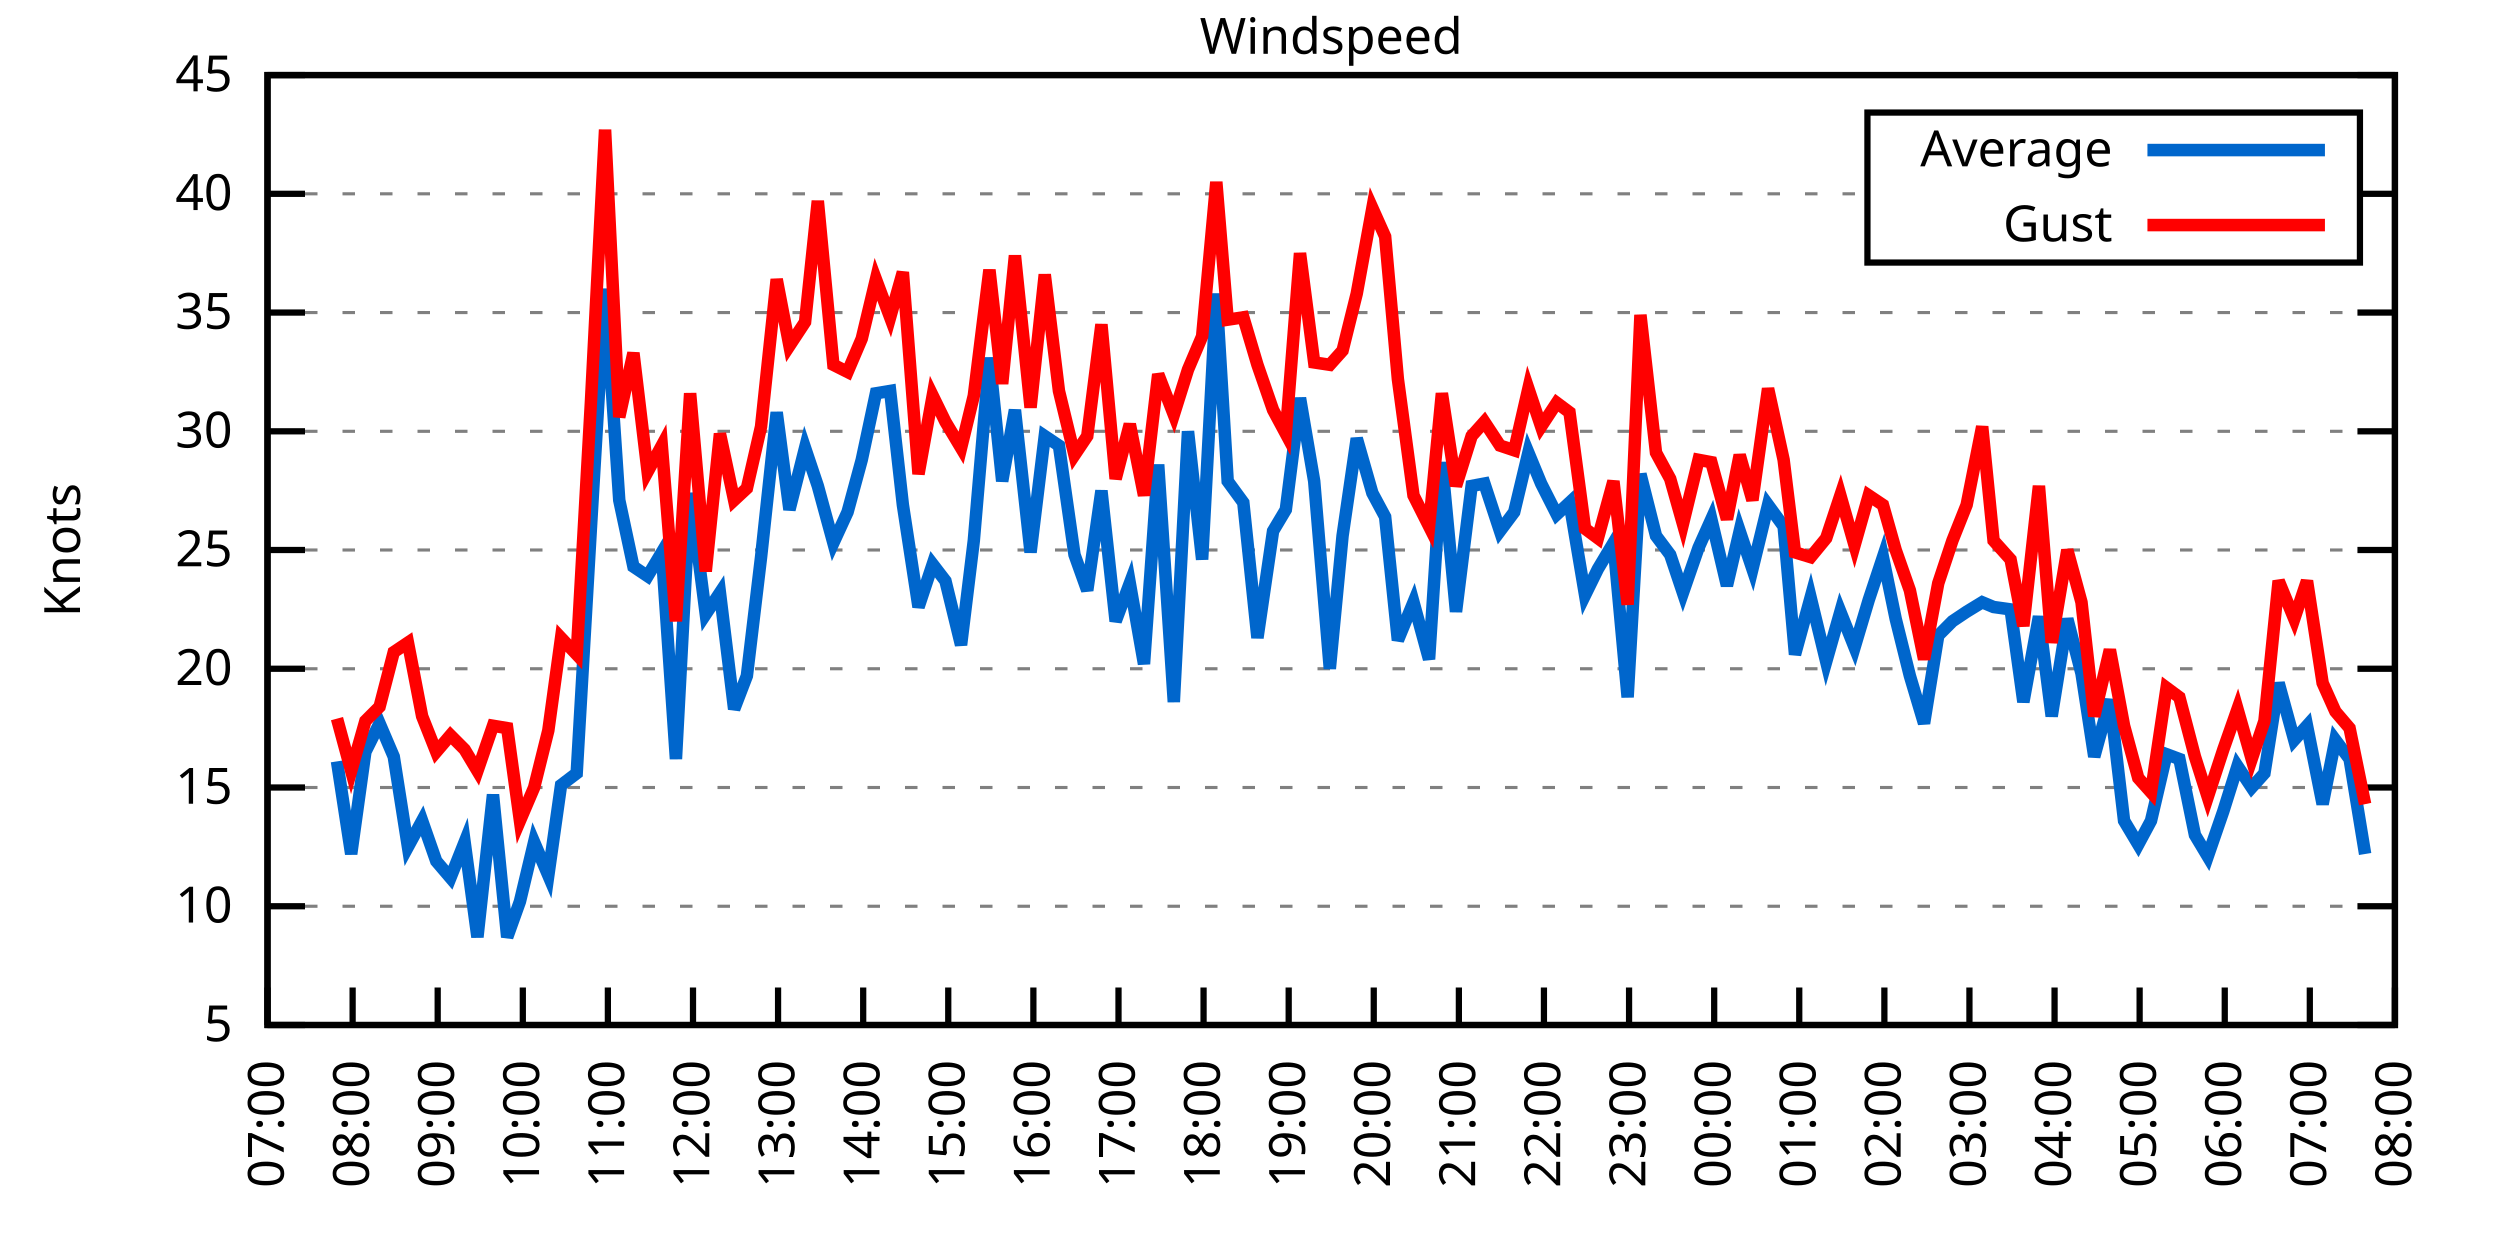
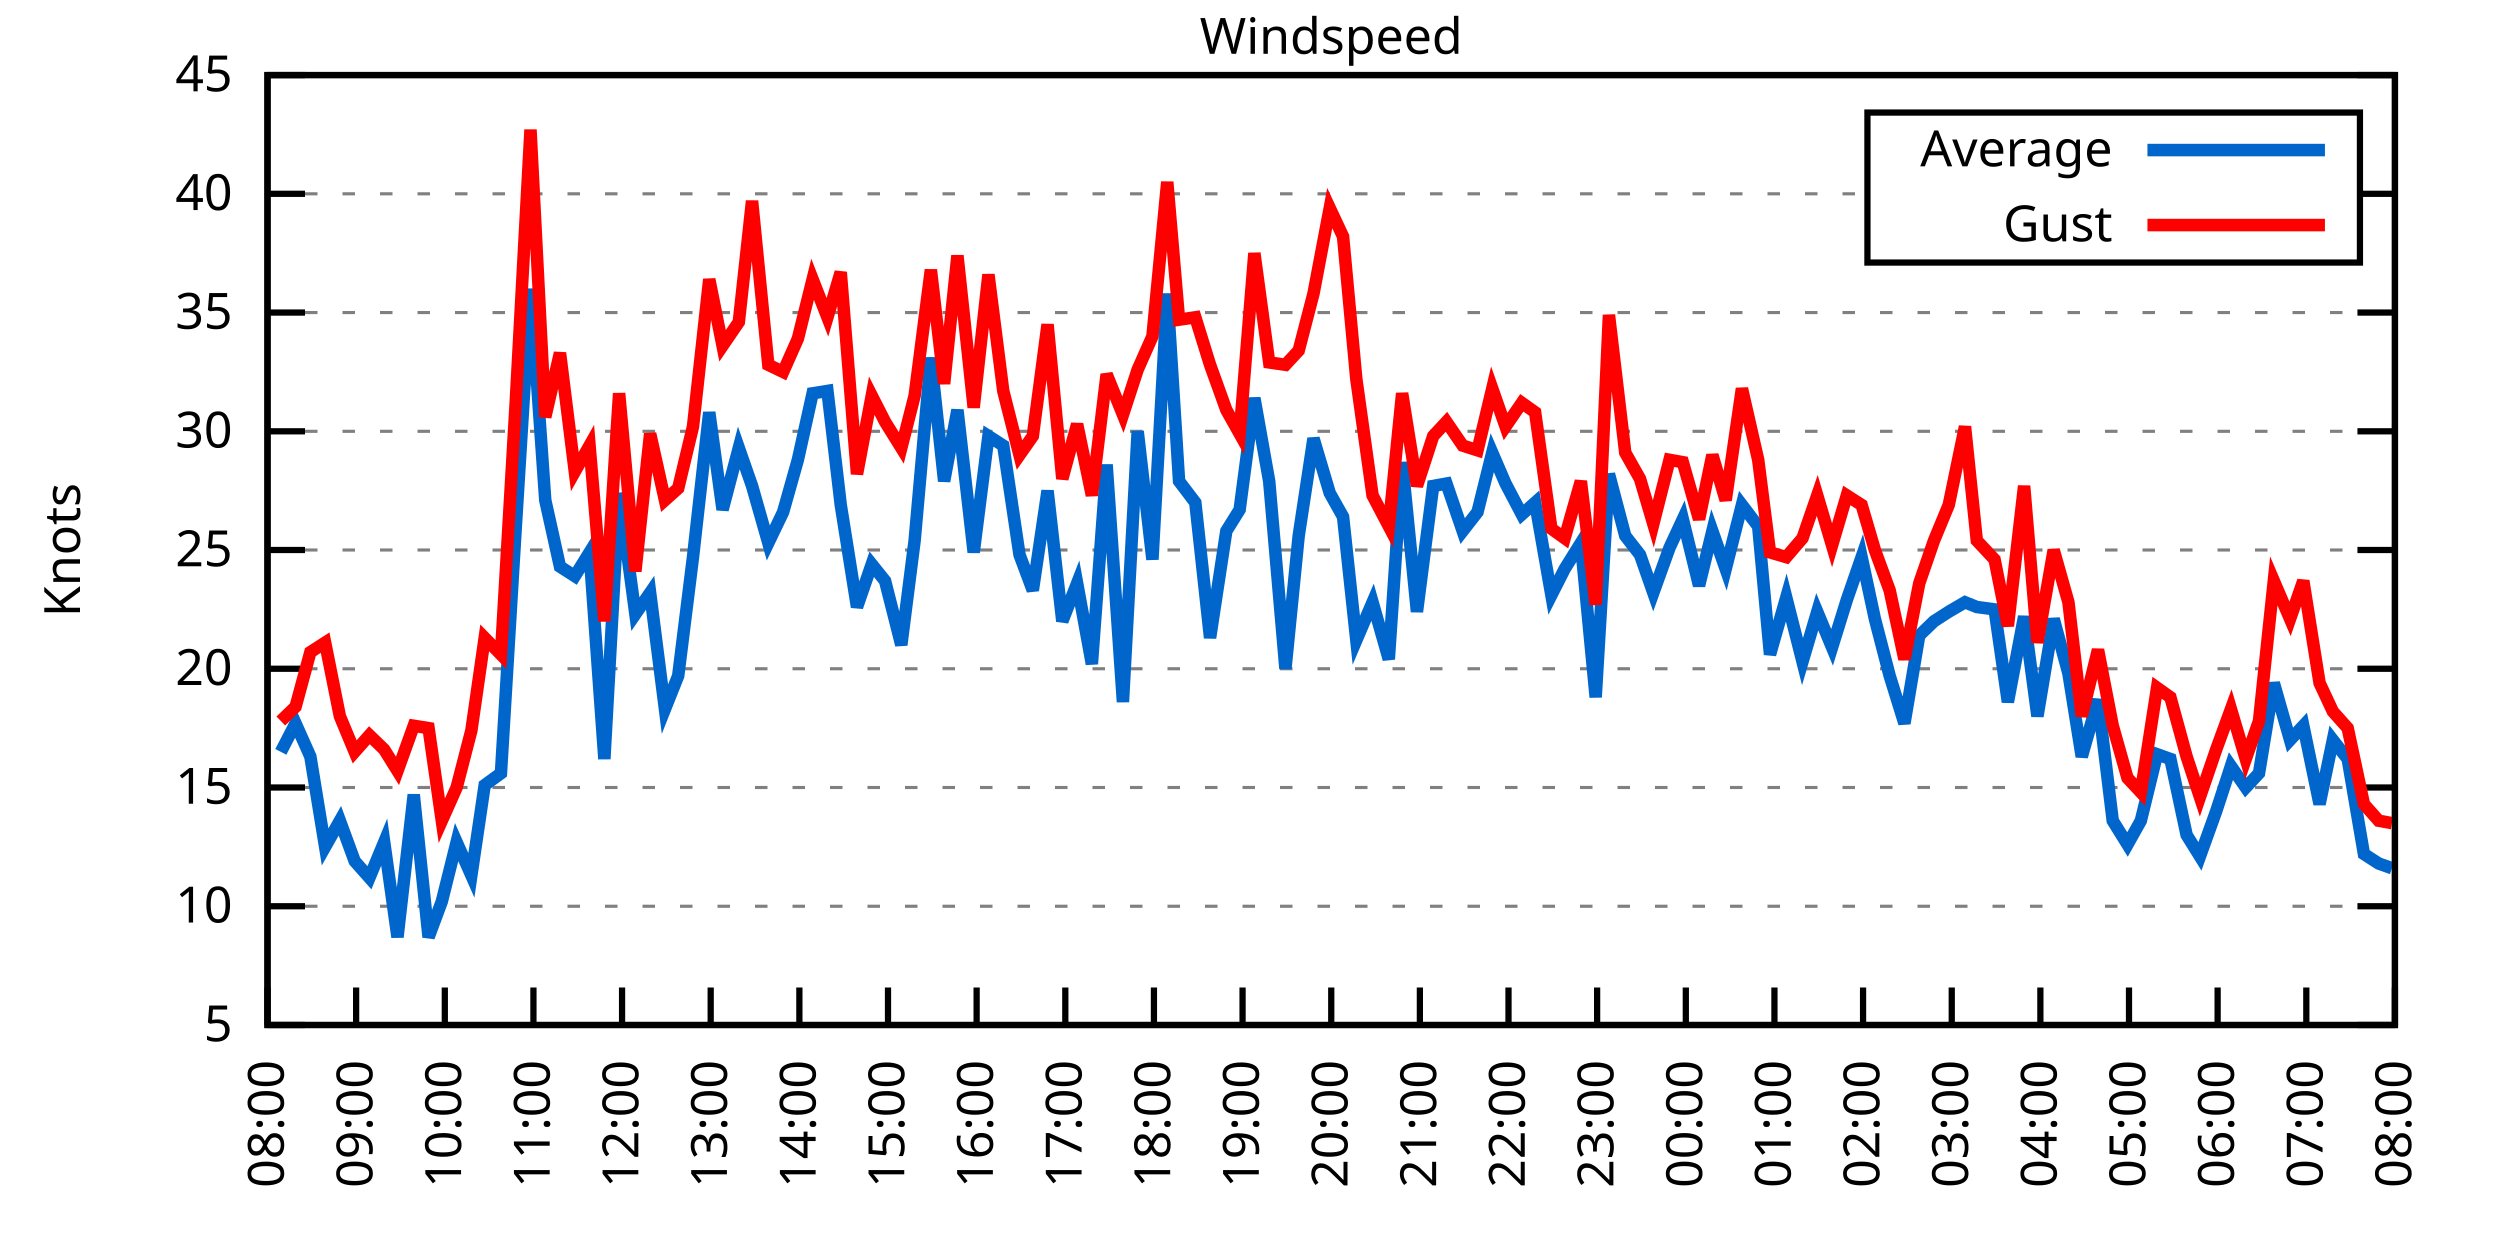
<svg xmlns="http://www.w3.org/2000/svg" xmlns:xlink="http://www.w3.org/1999/xlink" width="400" height="200" viewBox="0 0 400 200">
  <g id="gnuplot_canvas">
    <rect x="0" y="0" width="400" height="200" fill="none" />
    <defs>
      <circle id="gpDot" r="0.5" stroke-width="0.5" stroke="currentColor" />
      <path id="gpPt0" stroke-width="0.333" stroke="currentColor" d="M-1,0 h2 M0,-1 v2" />
      <path id="gpPt1" stroke-width="0.333" stroke="currentColor" d="M-1,-1 L1,1 M1,-1 L-1,1" />
      <path id="gpPt2" stroke-width="0.333" stroke="currentColor" d="M-1,0 L1,0 M0,-1 L0,1 M-1,-1 L1,1 M-1,1 L1,-1" />
      <rect id="gpPt3" stroke-width="0.333" stroke="currentColor" x="-1" y="-1" width="2" height="2" />
      <rect id="gpPt4" stroke-width="0.333" stroke="currentColor" fill="currentColor" x="-1" y="-1" width="2" height="2" />
      <circle id="gpPt5" stroke-width="0.333" stroke="currentColor" cx="0" cy="0" r="1" />
      <use xlink:href="#gpPt5" id="gpPt6" fill="currentColor" stroke="none" />
      <path id="gpPt7" stroke-width="0.333" stroke="currentColor" d="M0,-1.33 L-1.33,0.67 L1.33,0.67 z" />
      <use xlink:href="#gpPt7" id="gpPt8" fill="currentColor" stroke="none" />
      <use xlink:href="#gpPt7" id="gpPt9" stroke="currentColor" transform="rotate(180)" />
      <use xlink:href="#gpPt9" id="gpPt10" fill="currentColor" stroke="none" />
      <use xlink:href="#gpPt3" id="gpPt11" stroke="currentColor" transform="rotate(45)" />
      <use xlink:href="#gpPt11" id="gpPt12" fill="currentColor" stroke="none" />
      <path id="gpPt13" stroke-width="0.333" stroke="currentColor" d="M0,1.330 L1.265,0.411 L0.782,-1.067 L-0.782,-1.076 L-1.265,0.411 z" />
      <use xlink:href="#gpPt13" id="gpPt14" fill="currentColor" stroke="none" />
      <filter id="textbox" filterUnits="objectBoundingBox" x="0" y="0" height="1" width="1">
        <feFlood flood-color="white" flood-opacity="1" result="bgnd" />
        <feComposite in="SourceGraphic" in2="bgnd" operator="atop" />
      </filter>
      <filter id="greybox" filterUnits="objectBoundingBox" x="0" y="0" height="1" width="1">
        <feFlood flood-color="lightgrey" flood-opacity="1" result="grey" />
        <feComposite in="SourceGraphic" in2="grey" operator="atop" />
      </filter>
    </defs>
    <g fill="none" color="white" stroke="currentColor" stroke-width="1.00" stroke-linecap="butt" stroke-linejoin="miter">
</g>
    <g fill="none" color="black" stroke="currentColor" stroke-width="1.00" stroke-linecap="butt" stroke-linejoin="miter">
      <g stroke="none" shape-rendering="crispEdges">
        <polygon fill="rgb(255, 255, 255)" points="42.80,164.00 383.18,164.00 383.18,12.02 42.80,12.02 " />
      </g>
    </g>
    <g fill="none" color="black" stroke="currentColor" stroke-width="1.00" stroke-linecap="butt" stroke-linejoin="miter">
</g>
    <g fill="none" color="black" stroke="black" stroke-width="0.50" stroke-linecap="butt" stroke-linejoin="miter">
</g>
    <g fill="none" color="gray" stroke="currentColor" stroke-width="0.50" stroke-linecap="butt" stroke-linejoin="miter">
      <path stroke="gray" stroke-dasharray="2,4" class="gridline" d="M42.80,164.00 L383.19,164.00  " />
    </g>
    <g fill="none" color="gray" stroke="gray" stroke-width="1.00" stroke-linecap="butt" stroke-linejoin="miter">
</g>
    <g fill="none" color="black" stroke="currentColor" stroke-width="1.00" stroke-linecap="butt" stroke-linejoin="miter">
      <path stroke="black" d="M42.80,164.00 L48.80,164.00 M383.19,164.00 L377.19,164.00  " />
      <g transform="translate(37.20,166.60)" stroke="none" fill="black" font-family="Sans" font-size="8.00" text-anchor="end">
        <text>
          <tspan font-family="Sans"> 5</tspan>
        </text>
      </g>
    </g>
    <g fill="none" color="black" stroke="currentColor" stroke-width="1.00" stroke-linecap="butt" stroke-linejoin="miter">
</g>
    <g fill="none" color="black" stroke="black" stroke-width="0.50" stroke-linecap="butt" stroke-linejoin="miter">
</g>
    <g fill="none" color="gray" stroke="currentColor" stroke-width="0.50" stroke-linecap="butt" stroke-linejoin="miter">
      <path stroke="gray" stroke-dasharray="2,4" class="gridline" d="M42.80,145.00 L383.19,145.00  " />
    </g>
    <g fill="none" color="gray" stroke="gray" stroke-width="1.00" stroke-linecap="butt" stroke-linejoin="miter">
</g>
    <g fill="none" color="black" stroke="currentColor" stroke-width="1.00" stroke-linecap="butt" stroke-linejoin="miter">
      <path stroke="black" d="M42.80,145.00 L48.80,145.00 M383.19,145.00 L377.19,145.00  " />
      <g transform="translate(37.20,147.60)" stroke="none" fill="black" font-family="Sans" font-size="8.00" text-anchor="end">
        <text>
          <tspan font-family="Sans"> 10</tspan>
        </text>
      </g>
    </g>
    <g fill="none" color="black" stroke="currentColor" stroke-width="1.00" stroke-linecap="butt" stroke-linejoin="miter">
</g>
    <g fill="none" color="black" stroke="black" stroke-width="0.50" stroke-linecap="butt" stroke-linejoin="miter">
</g>
    <g fill="none" color="gray" stroke="currentColor" stroke-width="0.50" stroke-linecap="butt" stroke-linejoin="miter">
      <path stroke="gray" stroke-dasharray="2,4" class="gridline" d="M42.80,126.00 L383.19,126.00  " />
    </g>
    <g fill="none" color="gray" stroke="gray" stroke-width="1.00" stroke-linecap="butt" stroke-linejoin="miter">
</g>
    <g fill="none" color="black" stroke="currentColor" stroke-width="1.00" stroke-linecap="butt" stroke-linejoin="miter">
      <path stroke="black" d="M42.80,126.00 L48.80,126.00 M383.19,126.00 L377.19,126.00  " />
      <g transform="translate(37.20,128.60)" stroke="none" fill="black" font-family="Sans" font-size="8.00" text-anchor="end">
        <text>
          <tspan font-family="Sans"> 15</tspan>
        </text>
      </g>
    </g>
    <g fill="none" color="black" stroke="currentColor" stroke-width="1.00" stroke-linecap="butt" stroke-linejoin="miter">
</g>
    <g fill="none" color="black" stroke="black" stroke-width="0.50" stroke-linecap="butt" stroke-linejoin="miter">
</g>
    <g fill="none" color="gray" stroke="currentColor" stroke-width="0.50" stroke-linecap="butt" stroke-linejoin="miter">
      <path stroke="gray" stroke-dasharray="2,4" class="gridline" d="M42.80,107.00 L383.19,107.00  " />
    </g>
    <g fill="none" color="gray" stroke="gray" stroke-width="1.00" stroke-linecap="butt" stroke-linejoin="miter">
</g>
    <g fill="none" color="black" stroke="currentColor" stroke-width="1.00" stroke-linecap="butt" stroke-linejoin="miter">
      <path stroke="black" d="M42.80,107.00 L48.80,107.00 M383.19,107.00 L377.19,107.00  " />
      <g transform="translate(37.20,109.60)" stroke="none" fill="black" font-family="Sans" font-size="8.00" text-anchor="end">
        <text>
          <tspan font-family="Sans"> 20</tspan>
        </text>
      </g>
    </g>
    <g fill="none" color="black" stroke="currentColor" stroke-width="1.00" stroke-linecap="butt" stroke-linejoin="miter">
</g>
    <g fill="none" color="black" stroke="black" stroke-width="0.50" stroke-linecap="butt" stroke-linejoin="miter">
</g>
    <g fill="none" color="gray" stroke="currentColor" stroke-width="0.50" stroke-linecap="butt" stroke-linejoin="miter">
      <path stroke="gray" stroke-dasharray="2,4" class="gridline" d="M42.80,88.00 L383.19,88.00  " />
    </g>
    <g fill="none" color="gray" stroke="gray" stroke-width="1.00" stroke-linecap="butt" stroke-linejoin="miter">
</g>
    <g fill="none" color="black" stroke="currentColor" stroke-width="1.00" stroke-linecap="butt" stroke-linejoin="miter">
      <path stroke="black" d="M42.80,88.00 L48.80,88.00 M383.19,88.00 L377.19,88.00  " />
      <g transform="translate(37.20,90.60)" stroke="none" fill="black" font-family="Sans" font-size="8.00" text-anchor="end">
        <text>
          <tspan font-family="Sans"> 25</tspan>
        </text>
      </g>
    </g>
    <g fill="none" color="black" stroke="currentColor" stroke-width="1.00" stroke-linecap="butt" stroke-linejoin="miter">
</g>
    <g fill="none" color="black" stroke="black" stroke-width="0.50" stroke-linecap="butt" stroke-linejoin="miter">
</g>
    <g fill="none" color="gray" stroke="currentColor" stroke-width="0.50" stroke-linecap="butt" stroke-linejoin="miter">
      <path stroke="gray" stroke-dasharray="2,4" class="gridline" d="M42.80,69.01 L383.19,69.01  " />
    </g>
    <g fill="none" color="gray" stroke="gray" stroke-width="1.00" stroke-linecap="butt" stroke-linejoin="miter">
</g>
    <g fill="none" color="black" stroke="currentColor" stroke-width="1.00" stroke-linecap="butt" stroke-linejoin="miter">
      <path stroke="black" d="M42.80,69.01 L48.80,69.01 M383.19,69.01 L377.19,69.01  " />
      <g transform="translate(37.20,71.61)" stroke="none" fill="black" font-family="Sans" font-size="8.00" text-anchor="end">
        <text>
          <tspan font-family="Sans"> 30</tspan>
        </text>
      </g>
    </g>
    <g fill="none" color="black" stroke="currentColor" stroke-width="1.00" stroke-linecap="butt" stroke-linejoin="miter">
</g>
    <g fill="none" color="black" stroke="black" stroke-width="0.50" stroke-linecap="butt" stroke-linejoin="miter">
</g>
    <g fill="none" color="gray" stroke="currentColor" stroke-width="0.50" stroke-linecap="butt" stroke-linejoin="miter">
      <path stroke="gray" stroke-dasharray="2,4" class="gridline" d="M42.80,50.01 L383.19,50.01  " />
    </g>
    <g fill="none" color="gray" stroke="gray" stroke-width="1.00" stroke-linecap="butt" stroke-linejoin="miter">
</g>
    <g fill="none" color="black" stroke="currentColor" stroke-width="1.00" stroke-linecap="butt" stroke-linejoin="miter">
      <path stroke="black" d="M42.80,50.01 L48.80,50.01 M383.19,50.01 L377.19,50.01  " />
      <g transform="translate(37.20,52.61)" stroke="none" fill="black" font-family="Sans" font-size="8.00" text-anchor="end">
        <text>
          <tspan font-family="Sans"> 35</tspan>
        </text>
      </g>
    </g>
    <g fill="none" color="black" stroke="currentColor" stroke-width="1.00" stroke-linecap="butt" stroke-linejoin="miter">
</g>
    <g fill="none" color="black" stroke="black" stroke-width="0.50" stroke-linecap="butt" stroke-linejoin="miter">
</g>
    <g fill="none" color="gray" stroke="currentColor" stroke-width="0.50" stroke-linecap="butt" stroke-linejoin="miter">
      <path stroke="gray" stroke-dasharray="2,4" class="gridline" d="M42.80,31.01 L298.79,31.01 M377.59,31.01 L383.19,31.01  " />
    </g>
    <g fill="none" color="gray" stroke="gray" stroke-width="1.00" stroke-linecap="butt" stroke-linejoin="miter">
</g>
    <g fill="none" color="black" stroke="currentColor" stroke-width="1.00" stroke-linecap="butt" stroke-linejoin="miter">
      <path stroke="black" d="M42.80,31.01 L48.80,31.01 M383.19,31.01 L377.19,31.01  " />
      <g transform="translate(37.20,33.61)" stroke="none" fill="black" font-family="Sans" font-size="8.00" text-anchor="end">
        <text>
          <tspan font-family="Sans"> 40</tspan>
        </text>
      </g>
    </g>
    <g fill="none" color="black" stroke="currentColor" stroke-width="1.00" stroke-linecap="butt" stroke-linejoin="miter">
</g>
    <g fill="none" color="black" stroke="black" stroke-width="0.50" stroke-linecap="butt" stroke-linejoin="miter">
</g>
    <g fill="none" color="gray" stroke="currentColor" stroke-width="0.50" stroke-linecap="butt" stroke-linejoin="miter">
      <path stroke="gray" stroke-dasharray="2,4" class="gridline" d="M42.80,12.01 L383.19,12.01  " />
    </g>
    <g fill="none" color="gray" stroke="gray" stroke-width="1.00" stroke-linecap="butt" stroke-linejoin="miter">
</g>
    <g fill="none" color="black" stroke="currentColor" stroke-width="1.00" stroke-linecap="butt" stroke-linejoin="miter">
      <path stroke="black" d="M42.80,12.01 L48.80,12.01 M383.19,12.01 L377.19,12.01  " />
      <g transform="translate(37.20,14.61)" stroke="none" fill="black" font-family="Sans" font-size="8.00" text-anchor="end">
        <text>
          <tspan font-family="Sans"> 45</tspan>
        </text>
      </g>
    </g>
    <g fill="none" color="black" stroke="currentColor" stroke-width="1.00" stroke-linecap="butt" stroke-linejoin="miter">
      <path stroke="black" d="M42.80,164.00 L42.80,158.00  " />
      <g transform="translate(45.40,169.60) rotate(270.00)" stroke="none" fill="black" font-family="Sans" font-size="8.00" text-anchor="end">
        <text>
-           <tspan font-family="Sans">07:00</tspan>
-         </text>
-       </g>
-     </g>
-     <g fill="none" color="black" stroke="currentColor" stroke-width="1.00" stroke-linecap="butt" stroke-linejoin="miter">
-       <path stroke="black" d="M56.42,164.00 L56.42,158.00  " />
-       <g transform="translate(59.02,169.60) rotate(270.00)" stroke="none" fill="black" font-family="Sans" font-size="8.00" text-anchor="end">
-         <text>
          <tspan font-family="Sans">08:00</tspan>
        </text>
      </g>
    </g>
    <g fill="none" color="black" stroke="currentColor" stroke-width="1.00" stroke-linecap="butt" stroke-linejoin="miter">
-       <path stroke="black" d="M70.03,164.00 L70.03,158.00  " />
-       <g transform="translate(72.63,169.60) rotate(270.00)" stroke="none" fill="black" font-family="Sans" font-size="8.00" text-anchor="end">
+       <path stroke="black" d="M56.98,164.00 L56.98,158.00  " />
+       <g transform="translate(59.58,169.60) rotate(270.00)" stroke="none" fill="black" font-family="Sans" font-size="8.00" text-anchor="end">
        <text>
          <tspan font-family="Sans">09:00</tspan>
        </text>
      </g>
    </g>
    <g fill="none" color="black" stroke="currentColor" stroke-width="1.00" stroke-linecap="butt" stroke-linejoin="miter">
-       <path stroke="black" d="M83.65,164.00 L83.65,158.00  " />
-       <g transform="translate(86.25,169.60) rotate(270.00)" stroke="none" fill="black" font-family="Sans" font-size="8.00" text-anchor="end">
+       <path stroke="black" d="M71.17,164.00 L71.17,158.00  " />
+       <g transform="translate(73.77,169.60) rotate(270.00)" stroke="none" fill="black" font-family="Sans" font-size="8.00" text-anchor="end">
        <text>
          <tspan font-family="Sans">10:00</tspan>
        </text>
      </g>
    </g>
    <g fill="none" color="black" stroke="currentColor" stroke-width="1.00" stroke-linecap="butt" stroke-linejoin="miter">
-       <path stroke="black" d="M97.26,164.00 L97.26,158.00  " />
-       <g transform="translate(99.86,169.60) rotate(270.00)" stroke="none" fill="black" font-family="Sans" font-size="8.00" text-anchor="end">
+       <path stroke="black" d="M85.35,164.00 L85.35,158.00  " />
+       <g transform="translate(87.95,169.60) rotate(270.00)" stroke="none" fill="black" font-family="Sans" font-size="8.00" text-anchor="end">
        <text>
          <tspan font-family="Sans">11:00</tspan>
        </text>
      </g>
    </g>
    <g fill="none" color="black" stroke="currentColor" stroke-width="1.00" stroke-linecap="butt" stroke-linejoin="miter">
-       <path stroke="black" d="M110.88,164.00 L110.88,158.00  " />
-       <g transform="translate(113.48,169.60) rotate(270.00)" stroke="none" fill="black" font-family="Sans" font-size="8.00" text-anchor="end">
+       <path stroke="black" d="M99.53,164.00 L99.53,158.00  " />
+       <g transform="translate(102.13,169.60) rotate(270.00)" stroke="none" fill="black" font-family="Sans" font-size="8.00" text-anchor="end">
        <text>
          <tspan font-family="Sans">12:00</tspan>
        </text>
      </g>
    </g>
    <g fill="none" color="black" stroke="currentColor" stroke-width="1.00" stroke-linecap="butt" stroke-linejoin="miter">
-       <path stroke="black" d="M124.49,164.00 L124.49,158.00  " />
-       <g transform="translate(127.09,169.60) rotate(270.00)" stroke="none" fill="black" font-family="Sans" font-size="8.00" text-anchor="end">
+       <path stroke="black" d="M113.71,164.00 L113.71,158.00  " />
+       <g transform="translate(116.31,169.60) rotate(270.00)" stroke="none" fill="black" font-family="Sans" font-size="8.00" text-anchor="end">
        <text>
          <tspan font-family="Sans">13:00</tspan>
        </text>
      </g>
    </g>
    <g fill="none" color="black" stroke="currentColor" stroke-width="1.00" stroke-linecap="butt" stroke-linejoin="miter">
-       <path stroke="black" d="M138.11,164.00 L138.11,158.00  " />
-       <g transform="translate(140.71,169.60) rotate(270.00)" stroke="none" fill="black" font-family="Sans" font-size="8.00" text-anchor="end">
+       <path stroke="black" d="M127.90,164.00 L127.90,158.00  " />
+       <g transform="translate(130.50,169.60) rotate(270.00)" stroke="none" fill="black" font-family="Sans" font-size="8.00" text-anchor="end">
        <text>
          <tspan font-family="Sans">14:00</tspan>
        </text>
      </g>
    </g>
    <g fill="none" color="black" stroke="currentColor" stroke-width="1.00" stroke-linecap="butt" stroke-linejoin="miter">
-       <path stroke="black" d="M151.72,164.00 L151.72,158.00  " />
-       <g transform="translate(154.32,169.60) rotate(270.00)" stroke="none" fill="black" font-family="Sans" font-size="8.00" text-anchor="end">
+       <path stroke="black" d="M142.08,164.00 L142.08,158.00  " />
+       <g transform="translate(144.68,169.60) rotate(270.00)" stroke="none" fill="black" font-family="Sans" font-size="8.00" text-anchor="end">
        <text>
          <tspan font-family="Sans">15:00</tspan>
        </text>
      </g>
    </g>
    <g fill="none" color="black" stroke="currentColor" stroke-width="1.00" stroke-linecap="butt" stroke-linejoin="miter">
-       <path stroke="black" d="M165.34,164.00 L165.34,158.00  " />
-       <g transform="translate(167.94,169.60) rotate(270.00)" stroke="none" fill="black" font-family="Sans" font-size="8.00" text-anchor="end">
+       <path stroke="black" d="M156.26,164.00 L156.26,158.00  " />
+       <g transform="translate(158.86,169.60) rotate(270.00)" stroke="none" fill="black" font-family="Sans" font-size="8.00" text-anchor="end">
        <text>
          <tspan font-family="Sans">16:00</tspan>
        </text>
      </g>
    </g>
    <g fill="none" color="black" stroke="currentColor" stroke-width="1.00" stroke-linecap="butt" stroke-linejoin="miter">
-       <path stroke="black" d="M178.96,164.00 L178.96,158.00  " />
-       <g transform="translate(181.56,169.60) rotate(270.00)" stroke="none" fill="black" font-family="Sans" font-size="8.00" text-anchor="end">
+       <path stroke="black" d="M170.45,164.00 L170.45,158.00  " />
+       <g transform="translate(173.05,169.60) rotate(270.00)" stroke="none" fill="black" font-family="Sans" font-size="8.00" text-anchor="end">
        <text>
          <tspan font-family="Sans">17:00</tspan>
        </text>
      </g>
    </g>
    <g fill="none" color="black" stroke="currentColor" stroke-width="1.00" stroke-linecap="butt" stroke-linejoin="miter">
-       <path stroke="black" d="M192.57,164.00 L192.57,158.00  " />
-       <g transform="translate(195.17,169.60) rotate(270.00)" stroke="none" fill="black" font-family="Sans" font-size="8.00" text-anchor="end">
+       <path stroke="black" d="M184.63,164.00 L184.63,158.00  " />
+       <g transform="translate(187.23,169.60) rotate(270.00)" stroke="none" fill="black" font-family="Sans" font-size="8.00" text-anchor="end">
        <text>
          <tspan font-family="Sans">18:00</tspan>
        </text>
      </g>
    </g>
    <g fill="none" color="black" stroke="currentColor" stroke-width="1.00" stroke-linecap="butt" stroke-linejoin="miter">
-       <path stroke="black" d="M206.19,164.00 L206.19,158.00  " />
-       <g transform="translate(208.79,169.60) rotate(270.00)" stroke="none" fill="black" font-family="Sans" font-size="8.00" text-anchor="end">
+       <path stroke="black" d="M198.81,164.00 L198.81,158.00  " />
+       <g transform="translate(201.41,169.60) rotate(270.00)" stroke="none" fill="black" font-family="Sans" font-size="8.00" text-anchor="end">
        <text>
          <tspan font-family="Sans">19:00</tspan>
        </text>
      </g>
    </g>
    <g fill="none" color="black" stroke="currentColor" stroke-width="1.00" stroke-linecap="butt" stroke-linejoin="miter">
-       <path stroke="black" d="M219.80,164.00 L219.80,158.00  " />
-       <g transform="translate(222.40,169.60) rotate(270.00)" stroke="none" fill="black" font-family="Sans" font-size="8.00" text-anchor="end">
+       <path stroke="black" d="M213.00,164.00 L213.00,158.00  " />
+       <g transform="translate(215.60,169.60) rotate(270.00)" stroke="none" fill="black" font-family="Sans" font-size="8.00" text-anchor="end">
        <text>
          <tspan font-family="Sans">20:00</tspan>
        </text>
      </g>
    </g>
    <g fill="none" color="black" stroke="currentColor" stroke-width="1.00" stroke-linecap="butt" stroke-linejoin="miter">
-       <path stroke="black" d="M233.42,164.00 L233.42,158.00  " />
-       <g transform="translate(236.02,169.60) rotate(270.00)" stroke="none" fill="black" font-family="Sans" font-size="8.00" text-anchor="end">
+       <path stroke="black" d="M227.18,164.00 L227.18,158.00  " />
+       <g transform="translate(229.78,169.60) rotate(270.00)" stroke="none" fill="black" font-family="Sans" font-size="8.00" text-anchor="end">
        <text>
          <tspan font-family="Sans">21:00</tspan>
        </text>
      </g>
    </g>
    <g fill="none" color="black" stroke="currentColor" stroke-width="1.00" stroke-linecap="butt" stroke-linejoin="miter">
-       <path stroke="black" d="M247.03,164.00 L247.03,158.00  " />
-       <g transform="translate(249.63,169.60) rotate(270.00)" stroke="none" fill="black" font-family="Sans" font-size="8.00" text-anchor="end">
+       <path stroke="black" d="M241.36,164.00 L241.36,158.00  " />
+       <g transform="translate(243.96,169.60) rotate(270.00)" stroke="none" fill="black" font-family="Sans" font-size="8.00" text-anchor="end">
        <text>
          <tspan font-family="Sans">22:00</tspan>
        </text>
      </g>
    </g>
    <g fill="none" color="black" stroke="currentColor" stroke-width="1.00" stroke-linecap="butt" stroke-linejoin="miter">
-       <path stroke="black" d="M260.65,164.00 L260.65,158.00  " />
-       <g transform="translate(263.25,169.60) rotate(270.00)" stroke="none" fill="black" font-family="Sans" font-size="8.00" text-anchor="end">
+       <path stroke="black" d="M255.54,164.00 L255.54,158.00  " />
+       <g transform="translate(258.14,169.60) rotate(270.00)" stroke="none" fill="black" font-family="Sans" font-size="8.00" text-anchor="end">
        <text>
          <tspan font-family="Sans">23:00</tspan>
        </text>
      </g>
    </g>
    <g fill="none" color="black" stroke="currentColor" stroke-width="1.00" stroke-linecap="butt" stroke-linejoin="miter">
-       <path stroke="black" d="M274.27,164.00 L274.27,158.00  " />
-       <g transform="translate(276.87,169.60) rotate(270.00)" stroke="none" fill="black" font-family="Sans" font-size="8.00" text-anchor="end">
+       <path stroke="black" d="M269.73,164.00 L269.73,158.00  " />
+       <g transform="translate(272.33,169.60) rotate(270.00)" stroke="none" fill="black" font-family="Sans" font-size="8.00" text-anchor="end">
        <text>
          <tspan font-family="Sans">00:00</tspan>
        </text>
      </g>
    </g>
    <g fill="none" color="black" stroke="currentColor" stroke-width="1.00" stroke-linecap="butt" stroke-linejoin="miter">
-       <path stroke="black" d="M287.88,164.00 L287.88,158.00  " />
-       <g transform="translate(290.48,169.60) rotate(270.00)" stroke="none" fill="black" font-family="Sans" font-size="8.00" text-anchor="end">
+       <path stroke="black" d="M283.91,164.00 L283.91,158.00  " />
+       <g transform="translate(286.51,169.60) rotate(270.00)" stroke="none" fill="black" font-family="Sans" font-size="8.00" text-anchor="end">
        <text>
          <tspan font-family="Sans">01:00</tspan>
        </text>
      </g>
    </g>
    <g fill="none" color="black" stroke="currentColor" stroke-width="1.00" stroke-linecap="butt" stroke-linejoin="miter">
-       <path stroke="black" d="M301.50,164.00 L301.50,158.00  " />
-       <g transform="translate(304.10,169.60) rotate(270.00)" stroke="none" fill="black" font-family="Sans" font-size="8.00" text-anchor="end">
+       <path stroke="black" d="M298.09,164.00 L298.09,158.00  " />
+       <g transform="translate(300.69,169.60) rotate(270.00)" stroke="none" fill="black" font-family="Sans" font-size="8.00" text-anchor="end">
        <text>
          <tspan font-family="Sans">02:00</tspan>
        </text>
      </g>
    </g>
    <g fill="none" color="black" stroke="currentColor" stroke-width="1.00" stroke-linecap="butt" stroke-linejoin="miter">
-       <path stroke="black" d="M315.11,164.00 L315.11,158.00  " />
-       <g transform="translate(317.71,169.60) rotate(270.00)" stroke="none" fill="black" font-family="Sans" font-size="8.00" text-anchor="end">
+       <path stroke="black" d="M312.28,164.00 L312.28,158.00  " />
+       <g transform="translate(314.88,169.60) rotate(270.00)" stroke="none" fill="black" font-family="Sans" font-size="8.00" text-anchor="end">
        <text>
          <tspan font-family="Sans">03:00</tspan>
        </text>
      </g>
    </g>
    <g fill="none" color="black" stroke="currentColor" stroke-width="1.00" stroke-linecap="butt" stroke-linejoin="miter">
-       <path stroke="black" d="M328.73,164.00 L328.73,158.00  " />
-       <g transform="translate(331.33,169.60) rotate(270.00)" stroke="none" fill="black" font-family="Sans" font-size="8.00" text-anchor="end">
+       <path stroke="black" d="M326.46,164.00 L326.46,158.00  " />
+       <g transform="translate(329.06,169.60) rotate(270.00)" stroke="none" fill="black" font-family="Sans" font-size="8.00" text-anchor="end">
        <text>
          <tspan font-family="Sans">04:00</tspan>
        </text>
      </g>
    </g>
    <g fill="none" color="black" stroke="currentColor" stroke-width="1.00" stroke-linecap="butt" stroke-linejoin="miter">
-       <path stroke="black" d="M342.34,164.00 L342.34,158.00  " />
-       <g transform="translate(344.94,169.60) rotate(270.00)" stroke="none" fill="black" font-family="Sans" font-size="8.00" text-anchor="end">
+       <path stroke="black" d="M340.64,164.00 L340.64,158.00  " />
+       <g transform="translate(343.24,169.60) rotate(270.00)" stroke="none" fill="black" font-family="Sans" font-size="8.00" text-anchor="end">
        <text>
          <tspan font-family="Sans">05:00</tspan>
        </text>
      </g>
    </g>
    <g fill="none" color="black" stroke="currentColor" stroke-width="1.00" stroke-linecap="butt" stroke-linejoin="miter">
-       <path stroke="black" d="M355.96,164.00 L355.96,158.00  " />
-       <g transform="translate(358.56,169.60) rotate(270.00)" stroke="none" fill="black" font-family="Sans" font-size="8.00" text-anchor="end">
+       <path stroke="black" d="M354.82,164.00 L354.82,158.00  " />
+       <g transform="translate(357.42,169.60) rotate(270.00)" stroke="none" fill="black" font-family="Sans" font-size="8.00" text-anchor="end">
        <text>
          <tspan font-family="Sans">06:00</tspan>
        </text>
      </g>
    </g>
    <g fill="none" color="black" stroke="currentColor" stroke-width="1.00" stroke-linecap="butt" stroke-linejoin="miter">
-       <path stroke="black" d="M369.57,164.00 L369.57,158.00  " />
-       <g transform="translate(372.17,169.60) rotate(270.00)" stroke="none" fill="black" font-family="Sans" font-size="8.00" text-anchor="end">
+       <path stroke="black" d="M369.01,164.00 L369.01,158.00  " />
+       <g transform="translate(371.61,169.60) rotate(270.00)" stroke="none" fill="black" font-family="Sans" font-size="8.00" text-anchor="end">
        <text>
          <tspan font-family="Sans">07:00</tspan>
        </text>
      </g>
    </g>
    <g fill="none" color="black" stroke="currentColor" stroke-width="1.00" stroke-linecap="butt" stroke-linejoin="miter">
      <path stroke="black" d="M383.19,164.00 L383.19,158.00  " />
      <g transform="translate(385.79,169.60) rotate(270.00)" stroke="none" fill="black" font-family="Sans" font-size="8.00" text-anchor="end">
        <text>
          <tspan font-family="Sans">08:00</tspan>
        </text>
      </g>
    </g>
    <g fill="none" color="black" stroke="currentColor" stroke-width="1.00" stroke-linecap="butt" stroke-linejoin="miter">
</g>
    <g fill="none" color="black" stroke="currentColor" stroke-width="1.00" stroke-linecap="butt" stroke-linejoin="miter">
      <path stroke="black" d="M42.80,12.01 L42.80,164.00 L383.19,164.00 L383.19,12.01 L42.80,12.01 Z  " />
    </g>
    <g fill="none" color="black" stroke="currentColor" stroke-width="1.00" stroke-linecap="butt" stroke-linejoin="miter">
</g>
    <g fill="none" color="black" stroke="currentColor" stroke-width="1.00" stroke-linecap="butt" stroke-linejoin="miter">
      <path stroke="black" d="M298.79,42.01 L298.79,18.01 L377.59,18.01 L377.59,42.01 L298.79,42.01 Z  " />
    </g>
    <g id="Windspeed_plot_1">
      <g fill="none" color="white" stroke="black" stroke-width="2.00" stroke-linecap="butt" stroke-linejoin="miter">
</g>
      <g fill="none" color="black" stroke="currentColor" stroke-width="2.00" stroke-linecap="butt" stroke-linejoin="miter">
        <g transform="translate(337.99,26.61)" stroke="none" fill="black" font-family="Sans" font-size="8.00" text-anchor="end">
          <text>
            <tspan font-family="Sans">Average</tspan>
          </text>
        </g>
      </g>
      <g fill="none" color="black" stroke="currentColor" stroke-width="2.00" stroke-linecap="butt" stroke-linejoin="miter">
-         <path stroke="rgb(  0, 102, 204)" d="M343.59,24.01 L371.99,24.01 M53.92,121.82 L56.19,136.64 L58.46,120.30 L60.73,115.74 L63.00,121.06 L65.27,135.50   L67.54,131.32 L69.80,137.78 L72.07,140.44 L74.34,134.74 L76.39,149.94 L78.88,127.14 L81.15,149.94 L83.19,144.24   L85.46,134.74 L87.73,140.06 L89.77,125.62 L92.27,123.72 L94.54,84.59 L96.81,46.21 L99.08,80.03 L101.35,90.66   L103.62,92.18 L105.89,88.38 L108.15,121.44 L110.42,78.89 L112.92,98.26 L115.19,94.84 L117.46,113.46 L119.50,108.14   L121.77,89.14 L124.27,65.97 L126.31,81.55 L128.81,71.67 L130.85,77.75 L133.34,86.87 L135.61,81.93 L137.88,73.57   L140.15,62.93 L142.42,62.55 L144.46,80.79 L146.96,97.12 L149.23,90.28 L151.27,92.94 L153.77,103.20 L155.81,86.49   L158.31,57.23 L160.35,76.99 L162.39,65.59 L164.89,88.38 L167.16,69.77 L169.43,71.29 L171.92,88.76 L173.96,94.46   L176.23,78.51 L178.50,99.40 L180.77,93.32 L183.04,106.24 L185.31,74.33 L187.81,112.32 L190.08,69.01 L192.34,89.52   L194.61,46.97 L196.43,76.99 L198.93,80.41 L201.19,102.06 L203.69,84.97 L205.73,81.55 L208.00,63.69 L210.27,76.99   L212.77,107.00 L214.81,85.73 L217.08,70.15 L219.58,78.89 L221.62,82.69 L223.66,102.44 L226.16,96.36 L228.65,105.48   L230.70,73.95 L232.96,97.88 L235.46,77.75 L237.50,77.37 L240.00,84.97 L242.27,81.93 L244.54,72.43 L246.58,77.37   L249.08,82.31 L251.12,80.41 L253.61,95.22 L255.66,91.04 L258.15,86.87 L260.42,111.56 L262.47,75.85 L264.96,85.73   L267.23,88.76 L269.27,94.84 L271.77,87.63 L273.81,83.07 L276.31,93.70 L278.35,84.97 L280.39,91.04 L282.89,80.79   L285.38,84.21 L287.20,104.72 L289.70,95.60 L292.19,105.86 L294.46,97.88 L296.73,103.58 L299.00,95.98 L301.27,89.14   L303.31,99.02 L305.58,108.14 L307.85,115.74 L310.12,101.68 L312.39,99.40 L314.66,97.88 L317.15,96.36 L318.97,97.12   L321.69,97.50 L323.74,112.32 L326.23,98.64 L328.27,114.60 L330.77,99.02 L333.04,107.76 L335.08,121.06 L337.58,111.94   L339.85,131.32 L342.12,135.12 L344.16,131.32 L346.65,120.68 L348.70,121.44 L351.19,133.60 L353.24,137.02 L355.73,129.80   L358.00,122.58 L360.27,126.00 L362.31,123.72 L364.58,109.28 L367.08,118.40 L369.12,116.12 L371.62,128.66 L373.66,118.40   L375.93,121.44 L378.42,136.64  " />
+         <path stroke="rgb(  0, 102, 204)" d="M343.59,24.01 L371.99,24.01 M44.93,120.30 L47.29,115.74 L49.66,121.06 L52.02,135.50 L54.38,131.32 L56.75,137.78   L59.11,140.44 L61.47,134.74 L63.60,149.94 L66.20,127.14 L68.57,149.94 L70.69,144.24 L73.06,134.74 L75.42,140.06   L77.55,125.62 L80.15,123.72 L82.51,84.59 L84.88,46.21 L87.24,80.03 L89.60,90.66 L91.97,92.18 L94.33,88.38   L96.70,121.44 L99.06,78.89 L101.66,98.26 L104.02,94.84 L106.39,113.46 L108.51,108.14 L110.88,89.14 L113.48,65.97   L115.61,81.55 L118.21,71.67 L120.33,77.75 L122.93,86.87 L125.30,81.93 L127.66,73.57 L130.02,62.93 L132.39,62.55   L134.52,80.79 L137.12,97.12 L139.48,90.28 L141.61,92.94 L144.21,103.20 L146.34,86.49 L148.94,57.23 L151.06,76.99   L153.19,65.59 L155.79,88.38 L158.15,69.77 L160.52,71.29 L163.12,88.76 L165.25,94.46 L167.61,78.51 L169.97,99.40   L172.34,93.32 L174.70,106.24 L177.06,74.33 L179.67,112.32 L182.03,69.01 L184.39,89.52 L186.76,46.97 L188.65,76.99   L191.25,80.41 L193.61,102.06 L196.21,84.97 L198.34,81.55 L200.70,63.69 L203.07,76.99 L205.67,107.00 L207.79,85.73   L210.16,70.15 L212.76,78.89 L214.89,82.69 L217.01,102.44 L219.61,96.36 L222.21,105.48 L224.34,73.95 L226.71,97.88   L229.31,77.75 L231.43,77.37 L234.03,84.97 L236.40,81.93 L238.76,72.43 L240.89,77.37 L243.49,82.31 L245.62,80.41   L248.22,95.22 L250.34,91.04 L252.94,86.87 L255.31,111.56 L257.43,75.85 L260.04,85.73 L262.40,88.76 L264.53,94.84   L267.13,87.63 L269.25,83.07 L271.85,93.70 L273.98,84.97 L276.11,91.04 L278.71,80.79 L281.31,84.21 L283.20,104.72   L285.80,95.60 L288.40,105.86 L290.76,97.88 L293.13,103.58 L295.49,95.98 L297.86,89.14 L299.98,99.02 L302.35,108.14   L304.71,115.74 L307.08,101.68 L309.44,99.40 L311.80,97.88 L314.40,96.36 L316.29,97.12 L319.13,97.50 L321.26,112.32   L323.86,98.64 L325.99,114.60 L328.59,99.02 L330.95,107.76 L333.08,121.06 L335.68,111.94 L338.04,131.32 L340.40,135.12   L342.53,131.32 L345.13,120.68 L347.26,121.44 L349.86,133.60 L351.99,137.02 L354.59,129.80 L356.95,122.58 L359.32,126.00   L361.44,123.72 L363.81,109.28 L366.41,118.40 L368.53,116.12 L371.13,128.66 L373.26,118.40 L375.63,121.44 L378.23,136.64   L380.59,138.16 L382.72,138.92  " />
      </g>
    </g>
    <g id="Windspeed_plot_2">
      <g fill="none" color="black" stroke="currentColor" stroke-width="2.00" stroke-linecap="butt" stroke-linejoin="miter">
        <g transform="translate(337.99,38.61)" stroke="none" fill="black" font-family="Sans" font-size="8.00" text-anchor="end">
          <text>
            <tspan font-family="Sans">Gust</tspan>
          </text>
        </g>
      </g>
      <g fill="none" color="black" stroke="currentColor" stroke-width="2.00" stroke-linecap="butt" stroke-linejoin="miter">
-         <path stroke="rgb(255,   0,   0)" d="M343.59,36.01 L371.99,36.01 M53.92,114.98 L56.19,123.34 L58.46,115.36 L60.73,113.08 L63.00,104.34 L65.27,102.82   L67.54,114.60 L69.80,120.30 L72.07,117.64 L74.34,119.92 L76.39,123.34 L78.88,116.12 L81.15,116.50 L83.19,131.32   L85.46,126.00 L87.73,116.88 L89.77,102.06 L92.27,104.72 L94.54,64.45 L96.81,20.75 L99.08,66.73 L101.35,56.47   L103.62,75.47 L105.89,71.29 L108.15,99.40 L110.42,62.93 L112.92,91.42 L115.19,69.39 L117.46,80.03 L119.50,78.13   L121.77,68.25 L124.27,44.69 L126.31,55.33 L128.81,51.53 L130.85,32.15 L133.34,58.37 L135.61,59.51 L137.88,54.19   L140.15,44.69 L142.42,50.77 L144.46,43.55 L146.96,75.85 L149.23,63.31 L151.27,67.49 L153.77,71.67 L155.81,63.31   L158.31,43.17 L160.35,61.41 L162.39,40.89 L164.89,65.21 L167.16,43.93 L169.43,62.55 L171.92,72.81 L173.96,69.77   L176.23,51.91 L178.50,76.61 L180.77,67.87 L183.04,79.27 L185.31,59.89 L187.81,66.35 L190.08,59.13 L192.34,53.81   L194.61,29.11 L196.43,51.15 L198.93,50.77 L201.19,58.37 L203.69,65.59 L205.73,69.39 L208.00,40.51 L210.27,57.99   L212.77,58.37 L214.81,56.09 L217.08,46.97 L219.58,33.29 L221.62,37.85 L223.66,60.65 L226.16,79.27 L228.65,84.21   L230.70,62.93 L232.96,77.75 L235.46,69.77 L237.50,67.49 L240.00,71.29 L242.27,72.05 L244.54,62.17 L246.58,68.25   L249.08,64.45 L251.12,65.97 L253.61,84.59 L255.66,86.11 L258.15,76.99 L260.42,96.74 L262.47,50.39 L264.96,72.43   L267.23,76.61 L269.27,83.83 L271.77,73.57 L273.81,73.95 L276.31,83.07 L278.35,72.81 L280.39,80.03 L282.89,62.17   L285.38,73.57 L287.20,88.38 L289.70,89.14 L292.19,86.11 L294.46,79.27 L296.73,87.25 L299.00,79.27 L301.27,80.79   L303.31,88.00 L305.58,94.46 L307.85,105.48 L310.12,93.32 L312.39,86.49 L314.66,80.79 L317.15,68.25 L318.97,86.49   L321.69,89.52 L323.74,100.16 L326.23,77.75 L328.27,102.82 L330.77,88.00 L333.04,96.36 L335.08,114.60 L337.58,103.96   L339.85,116.12 L342.12,124.48 L344.16,126.76 L346.65,110.04 L348.70,111.56 L351.19,121.06 L353.24,127.52 L355.73,119.92   L358.00,113.46 L360.27,121.44 L362.31,115.36 L364.58,92.94 L367.08,99.02 L369.12,92.94 L371.62,109.28 L373.66,113.84   L375.93,116.50 L378.42,128.66  " />
+         <path stroke="rgb(255,   0,   0)" d="M343.59,36.01 L371.99,36.01 M44.93,115.36 L47.29,113.08 L49.66,104.34 L52.02,102.82 L54.38,114.60 L56.75,120.30   L59.11,117.64 L61.47,119.92 L63.60,123.34 L66.20,116.12 L68.57,116.50 L70.69,131.32 L73.06,126.00 L75.42,116.88   L77.55,102.06 L80.15,104.72 L82.51,64.45 L84.88,20.75 L87.24,66.73 L89.60,56.47 L91.97,75.47 L94.33,71.29   L96.70,99.40 L99.06,62.93 L101.66,91.42 L104.02,69.39 L106.39,80.03 L108.51,78.13 L110.88,68.25 L113.48,44.69   L115.61,55.33 L118.21,51.53 L120.33,32.15 L122.93,58.37 L125.30,59.51 L127.66,54.19 L130.02,44.69 L132.39,50.77   L134.52,43.55 L137.12,75.85 L139.48,63.31 L141.61,67.49 L144.21,71.67 L146.34,63.31 L148.94,43.17 L151.06,61.41   L153.19,40.89 L155.79,65.21 L158.15,43.93 L160.52,62.55 L163.12,72.81 L165.25,69.77 L167.61,51.91 L169.97,76.61   L172.34,67.87 L174.70,79.27 L177.06,59.89 L179.67,66.35 L182.03,59.13 L184.39,53.81 L186.76,29.11 L188.65,51.15   L191.25,50.77 L193.61,58.37 L196.21,65.59 L198.34,69.39 L200.70,40.51 L203.07,57.99 L205.67,58.37 L207.79,56.09   L210.16,46.97 L212.76,33.29 L214.89,37.85 L217.01,60.65 L219.61,79.27 L222.21,84.21 L224.34,62.93 L226.71,77.75   L229.31,69.77 L231.43,67.49 L234.03,71.29 L236.40,72.05 L238.76,62.17 L240.89,68.25 L243.49,64.45 L245.62,65.97   L248.22,84.59 L250.34,86.11 L252.94,76.99 L255.31,96.74 L257.43,50.39 L260.04,72.43 L262.40,76.61 L264.53,83.83   L267.13,73.57 L269.25,73.95 L271.85,83.07 L273.98,72.81 L276.11,80.03 L278.71,62.17 L281.31,73.57 L283.20,88.38   L285.80,89.14 L288.40,86.11 L290.76,79.27 L293.13,87.25 L295.49,79.27 L297.86,80.79 L299.98,88.00 L302.35,94.46   L304.71,105.48 L307.08,93.32 L309.44,86.49 L311.80,80.79 L314.40,68.25 L316.29,86.49 L319.13,89.52 L321.26,100.16   L323.86,77.75 L325.99,102.82 L328.59,88.00 L330.95,96.36 L333.08,114.60 L335.68,103.96 L338.04,116.12 L340.40,124.48   L342.53,126.76 L345.13,110.04 L347.26,111.56 L349.86,121.06 L351.99,127.52 L354.59,119.92 L356.95,113.46 L359.32,121.44   L361.44,115.36 L363.81,92.94 L366.41,99.02 L368.53,92.94 L371.13,109.28 L373.26,113.84 L375.63,116.50 L378.23,128.66   L380.59,131.32 L382.72,131.70  " />
      </g>
    </g>
    <g fill="none" color="black" stroke="currentColor" stroke-width="2.00" stroke-linecap="butt" stroke-linejoin="miter">
</g>
    <g fill="none" color="black" stroke="black" stroke-width="1.00" stroke-linecap="butt" stroke-linejoin="miter">
</g>
    <g fill="none" color="black" stroke="currentColor" stroke-width="1.00" stroke-linecap="butt" stroke-linejoin="miter">
      <path stroke="black" d="M42.80,12.01 L42.80,164.00 L383.19,164.00 L383.19,12.01 L42.80,12.01 Z  " />
      <g transform="translate(12.80,88.01) rotate(270.00)" stroke="none" fill="black" font-family="Sans" font-size="8.00" text-anchor="middle">
        <text>
          <tspan font-family="Sans">Knots</tspan>
        </text>
      </g>
    </g>
    <g fill="none" color="black" stroke="currentColor" stroke-width="1.00" stroke-linecap="butt" stroke-linejoin="miter">
</g>
    <g fill="none" color="black" stroke="currentColor" stroke-width="1.00" stroke-linecap="butt" stroke-linejoin="miter">
      <g transform="translate(212.99,8.61)" stroke="none" fill="black" font-family="Sans" font-size="8.00" text-anchor="middle">
        <text>
          <tspan font-family="Sans">Windspeed</tspan>
        </text>
      </g>
    </g>
    <g fill="none" color="black" stroke="currentColor" stroke-width="1.00" stroke-linecap="butt" stroke-linejoin="miter">
</g>
  </g>
</svg>
